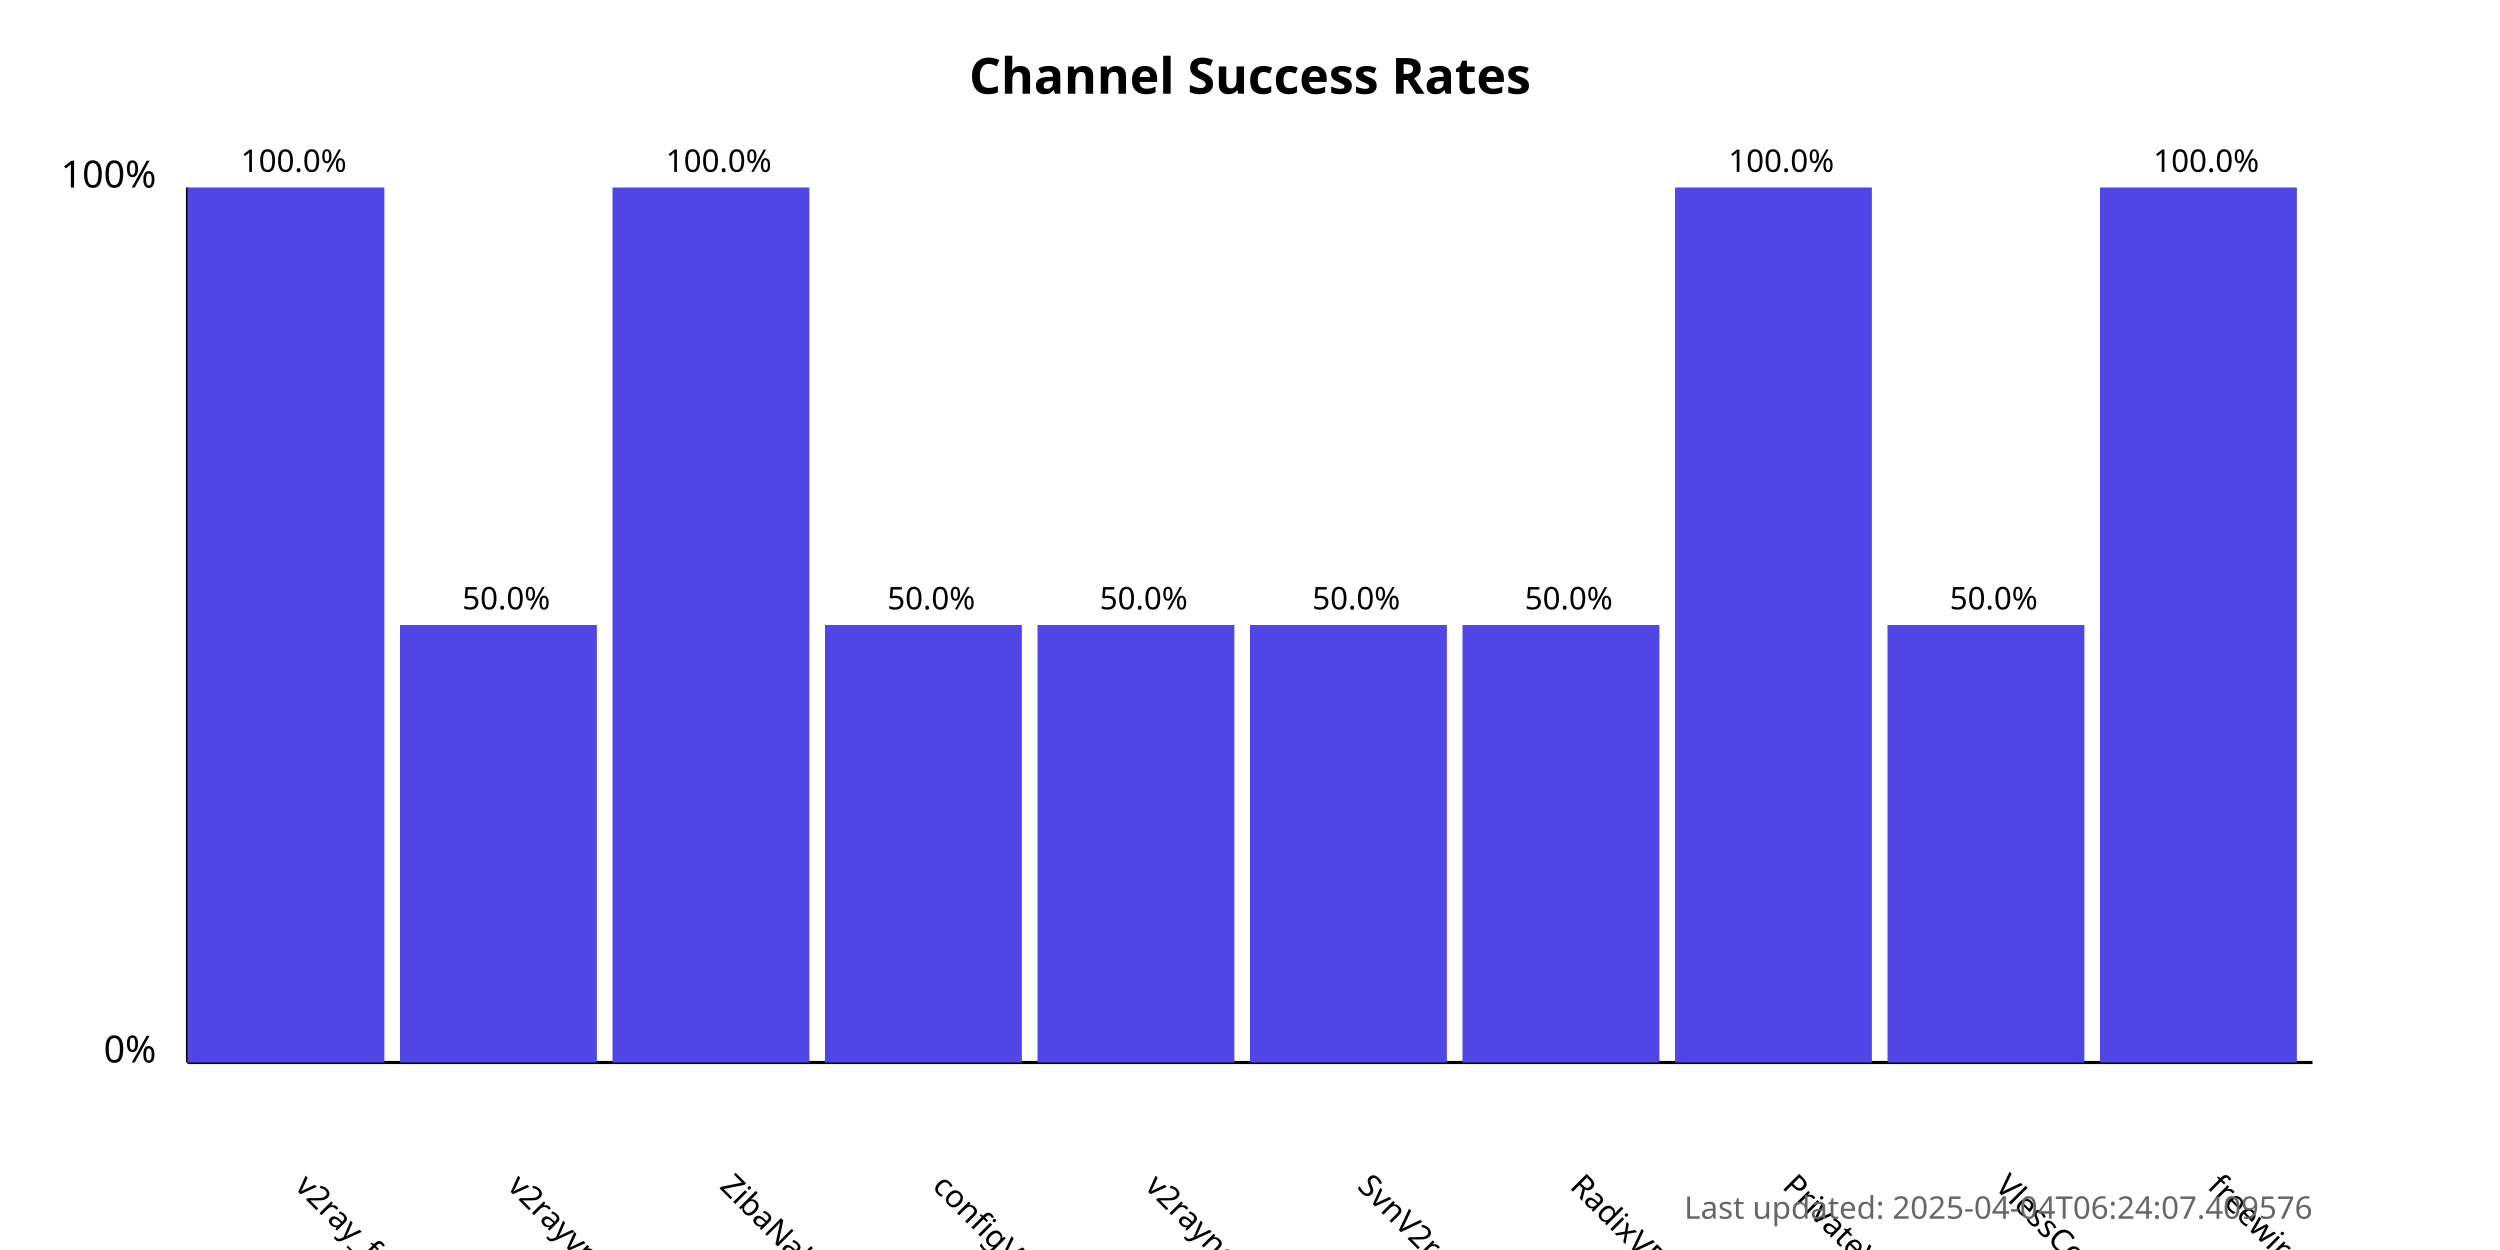
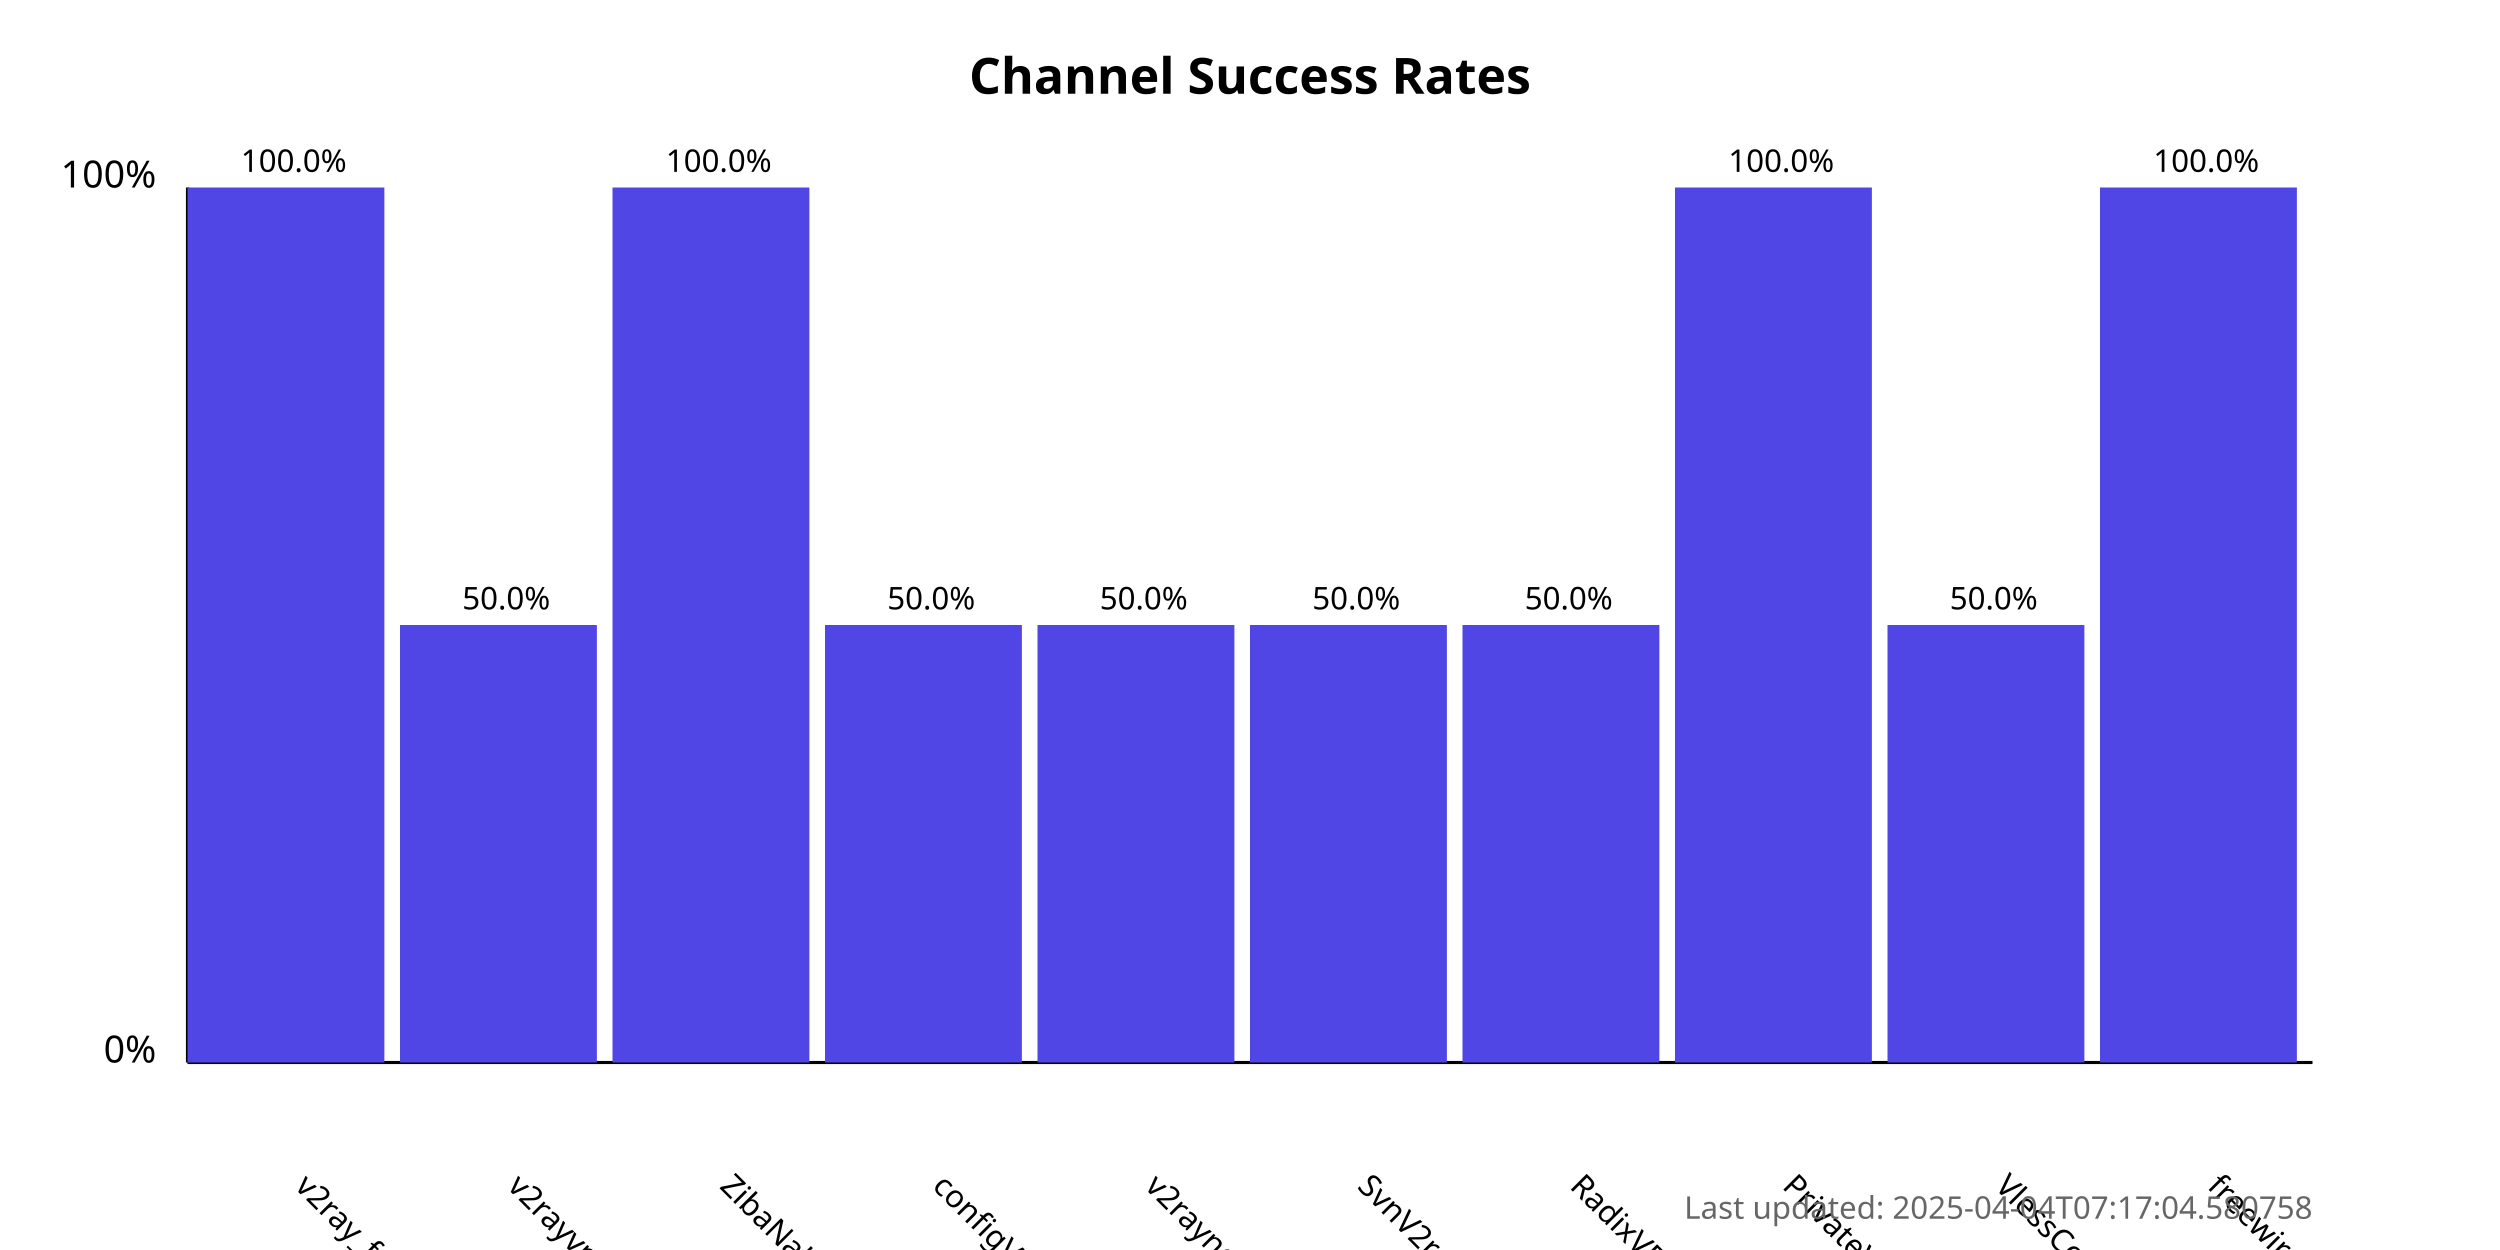
<svg xmlns="http://www.w3.org/2000/svg" width="800" height="400">
  <style>
            .chart-title { font: bold 16px sans-serif; }
            .axis-label { font: 12px sans-serif; }
            .tick-label { font: 10px sans-serif; }
            .bar { fill: #4f46e5; }
            .bar:hover { fill: #6366f1; }
            .timestamp { font: 10px sans-serif; fill: #666; }
        </style>
  <text x="400.0" y="30" text-anchor="middle" class="chart-title">
            Channel Success Rates
        </text>
  <line x1="60" y1="340" x2="60" y2="60" stroke="black" stroke-width="1" />
  <line x1="60" y1="340" x2="740" y2="340" stroke="black" stroke-width="1" />
  <text x="50" y="340" text-anchor="end" class="axis-label">0%</text>
  <text x="50" y="60" text-anchor="end" class="axis-label">100%</text>
  <g>
    <rect x="60" y="60.0" width="63.0" height="280.0" class="bar" />
    <text x="94.0" y="380" transform="rotate(45, 94.0, 380)" text-anchor="start" class="tick-label">
                v2ray_free_conf
            </text>
    <text x="94.0" y="55.0" text-anchor="middle" class="tick-label">
                100.0%
            </text>
  </g>
  <g>
    <rect x="128.0" y="200.0" width="63.0" height="140.0" class="bar" />
    <text x="162.0" y="380" transform="rotate(45, 162.0, 380)" text-anchor="start" class="tick-label">
                v2rayvpno
            </text>
    <text x="162.0" y="195.0" text-anchor="middle" class="tick-label">
                50.0%
            </text>
  </g>
  <g>
    <rect x="196.0" y="60.0" width="63.0" height="280.0" class="bar" />
    <text x="230.0" y="380" transform="rotate(45, 230.0, 380)" text-anchor="start" class="tick-label">
                ZibaNabz
            </text>
    <text x="230.0" y="55.0" text-anchor="middle" class="tick-label">
                100.0%
            </text>
  </g>
  <g>
    <rect x="264.0" y="200.0" width="63.0" height="140.0" class="bar" />
    <text x="298.0" y="380" transform="rotate(45, 298.0, 380)" text-anchor="start" class="tick-label">
                configV2rayForFree
            </text>
    <text x="298.0" y="195.0" text-anchor="middle" class="tick-label">
                50.0%
            </text>
  </g>
  <g>
    <rect x="332.0" y="200.0" width="63.0" height="140.0" class="bar" />
    <text x="366.0" y="380" transform="rotate(45, 366.0, 380)" text-anchor="start" class="tick-label">
                v2rayngvpn
            </text>
    <text x="366.0" y="195.0" text-anchor="middle" class="tick-label">
                50.0%
            </text>
  </g>
  <g>
    <rect x="400.0" y="200.0" width="63.0" height="140.0" class="bar" />
    <text x="434.0" y="380" transform="rotate(45, 434.0, 380)" text-anchor="start" class="tick-label">
                SvnV2ray
            </text>
    <text x="434.0" y="195.0" text-anchor="middle" class="tick-label">
                50.0%
            </text>
  </g>
  <g>
    <rect x="468.0" y="200.0" width="63.0" height="140.0" class="bar" />
    <text x="502.0" y="380" transform="rotate(45, 502.0, 380)" text-anchor="start" class="tick-label">
                RadixVPN
            </text>
    <text x="502.0" y="195.0" text-anchor="middle" class="tick-label">
                50.0%
            </text>
  </g>
  <g>
    <rect x="536.0" y="60.0" width="63.0" height="280.0" class="bar" />
    <text x="570.0" y="380" transform="rotate(45, 570.0, 380)" text-anchor="start" class="tick-label">
                PrivateVPNs
            </text>
    <text x="570.0" y="55.0" text-anchor="middle" class="tick-label">
                100.0%
            </text>
  </g>
  <g>
    <rect x="604.0" y="200.0" width="63.0" height="140.0" class="bar" />
    <text x="638.0" y="380" transform="rotate(45, 638.0, 380)" text-anchor="start" class="tick-label">
                VlessConfig
            </text>
    <text x="638.0" y="195.0" text-anchor="middle" class="tick-label">
                50.0%
            </text>
  </g>
  <g>
    <rect x="672.0" y="60.0" width="63.0" height="280.0" class="bar" />
    <text x="706.0" y="380" transform="rotate(45, 706.0, 380)" text-anchor="start" class="tick-label">
                freewireguard
            </text>
    <text x="706.0" y="55.0" text-anchor="middle" class="tick-label">
                100.0%
            </text>
  </g>
  <text x="740" y="390" text-anchor="end" class="timestamp">
-             Last updated: 2025-04-04T06:24:07.409576
+             Last updated: 2025-04-04T07:17:04.580758
        </text>
</svg>
